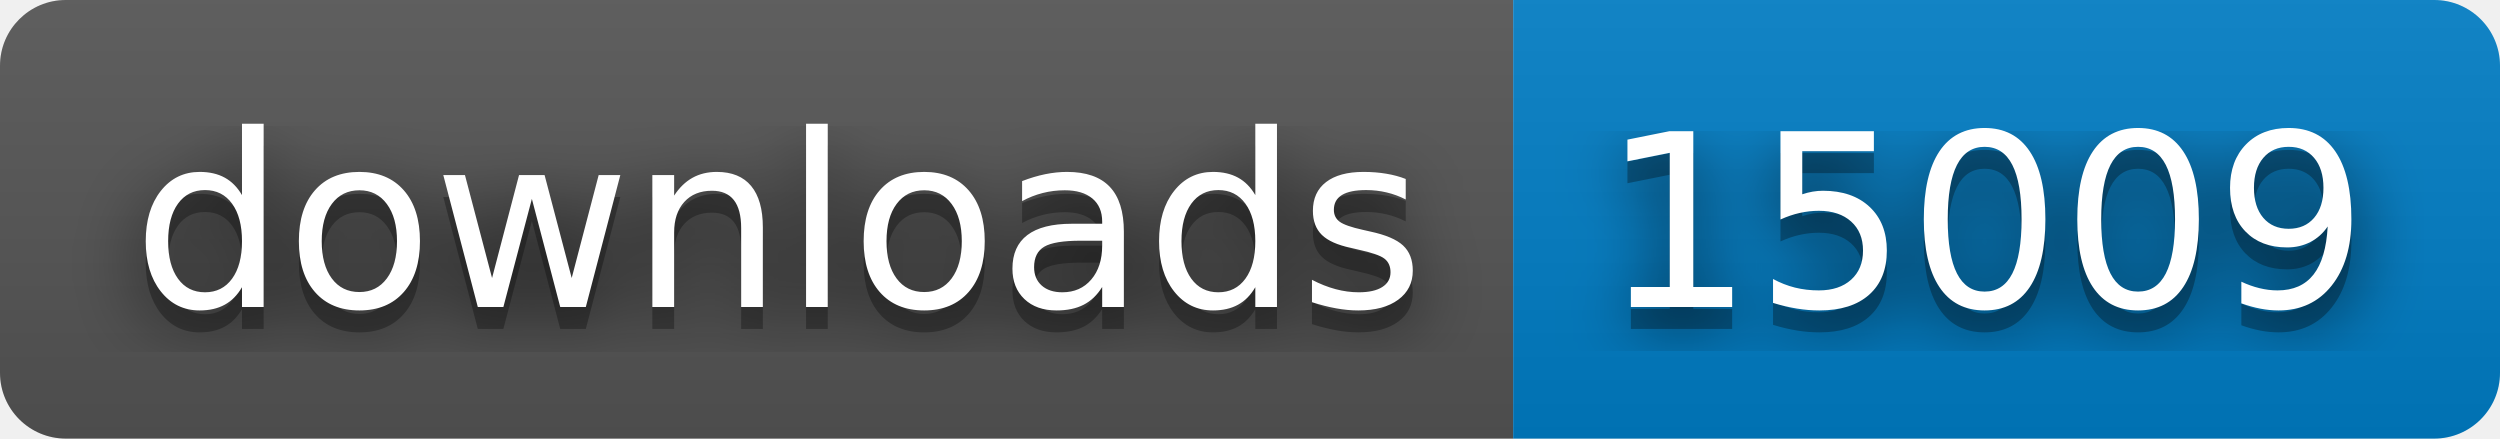
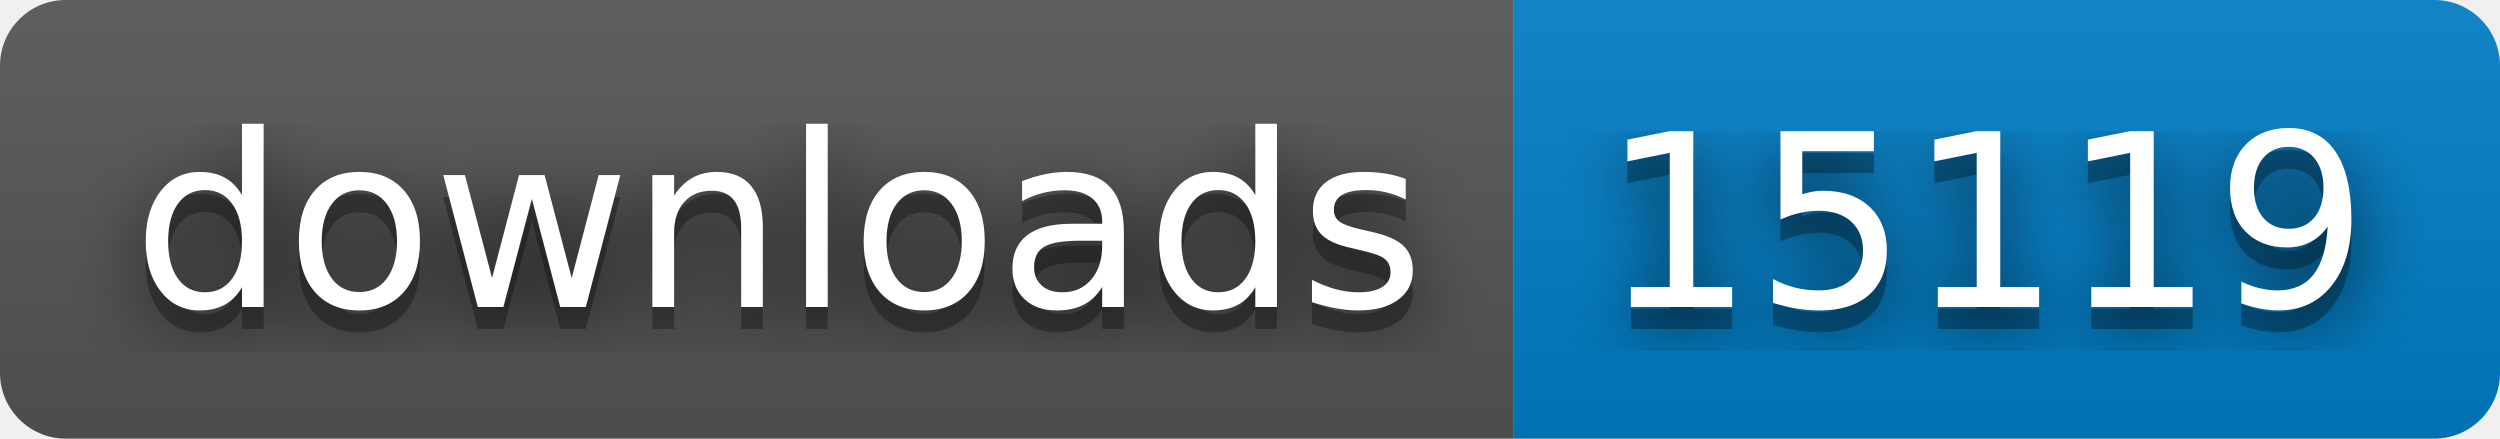
- <svg xmlns="http://www.w3.org/2000/svg" width="114" height="20" role="img" aria-label="downloads: 15009">
+ <svg xmlns="http://www.w3.org/2000/svg" width="114" height="20" role="img" aria-label="downloads: 15119">
  <filter id="blur">
    <feGaussianBlur stdDeviation="16" />
  </filter>
  <linearGradient id="s" x2="0" y2="100%">
    <stop offset="0" stop-color="#bbb" stop-opacity=".1" />
    <stop offset="1" stop-opacity=".1" />
  </linearGradient>
  <clipPath id="r">
    <rect width="114" height="20" rx="3" />
  </clipPath>
  <g clip-path="url(#r)">
    <rect width="69" height="20" fill="#555" />
    <rect x="69" width="45" height="20" fill="#007ec6" />
    <rect width="114" height="20" fill="url(#s)" />
  </g>
  <g fill="#fff" text-anchor="middle" font-family="Verdana,Geneva,DejaVu Sans,sans-serif" text-rendering="geometricPrecision" font-size="110">
    <g transform="scale(.1)">
      <g aria-hidden="true" fill="#010101">
        <text x="355" y="150" fill-opacity=".8" filter="url(#blur)" textLength="590">downloads</text>
        <text x="355" y="150" fill-opacity=".3" textLength="590">downloads</text>
      </g>
      <text x="355" y="140" textLength="590">downloads</text>
    </g>
    <g transform="scale(.1)">
      <g aria-hidden="true" fill="#010101">
-         <text x="905" y="150" fill-opacity=".8" filter="url(#blur)" textLength="350">15009</text>
-         <text x="905" y="150" fill-opacity=".3" textLength="350">15009</text>
+         <text x="905" y="150" fill-opacity=".8" filter="url(#blur)" textLength="350">15119</text>
+         <text x="905" y="150" fill-opacity=".3" textLength="350">15119</text>
      </g>
-       <text x="905" y="140" textLength="350">15009</text>
+       <text x="905" y="140" textLength="350">15119</text>
    </g>
  </g>
</svg>
